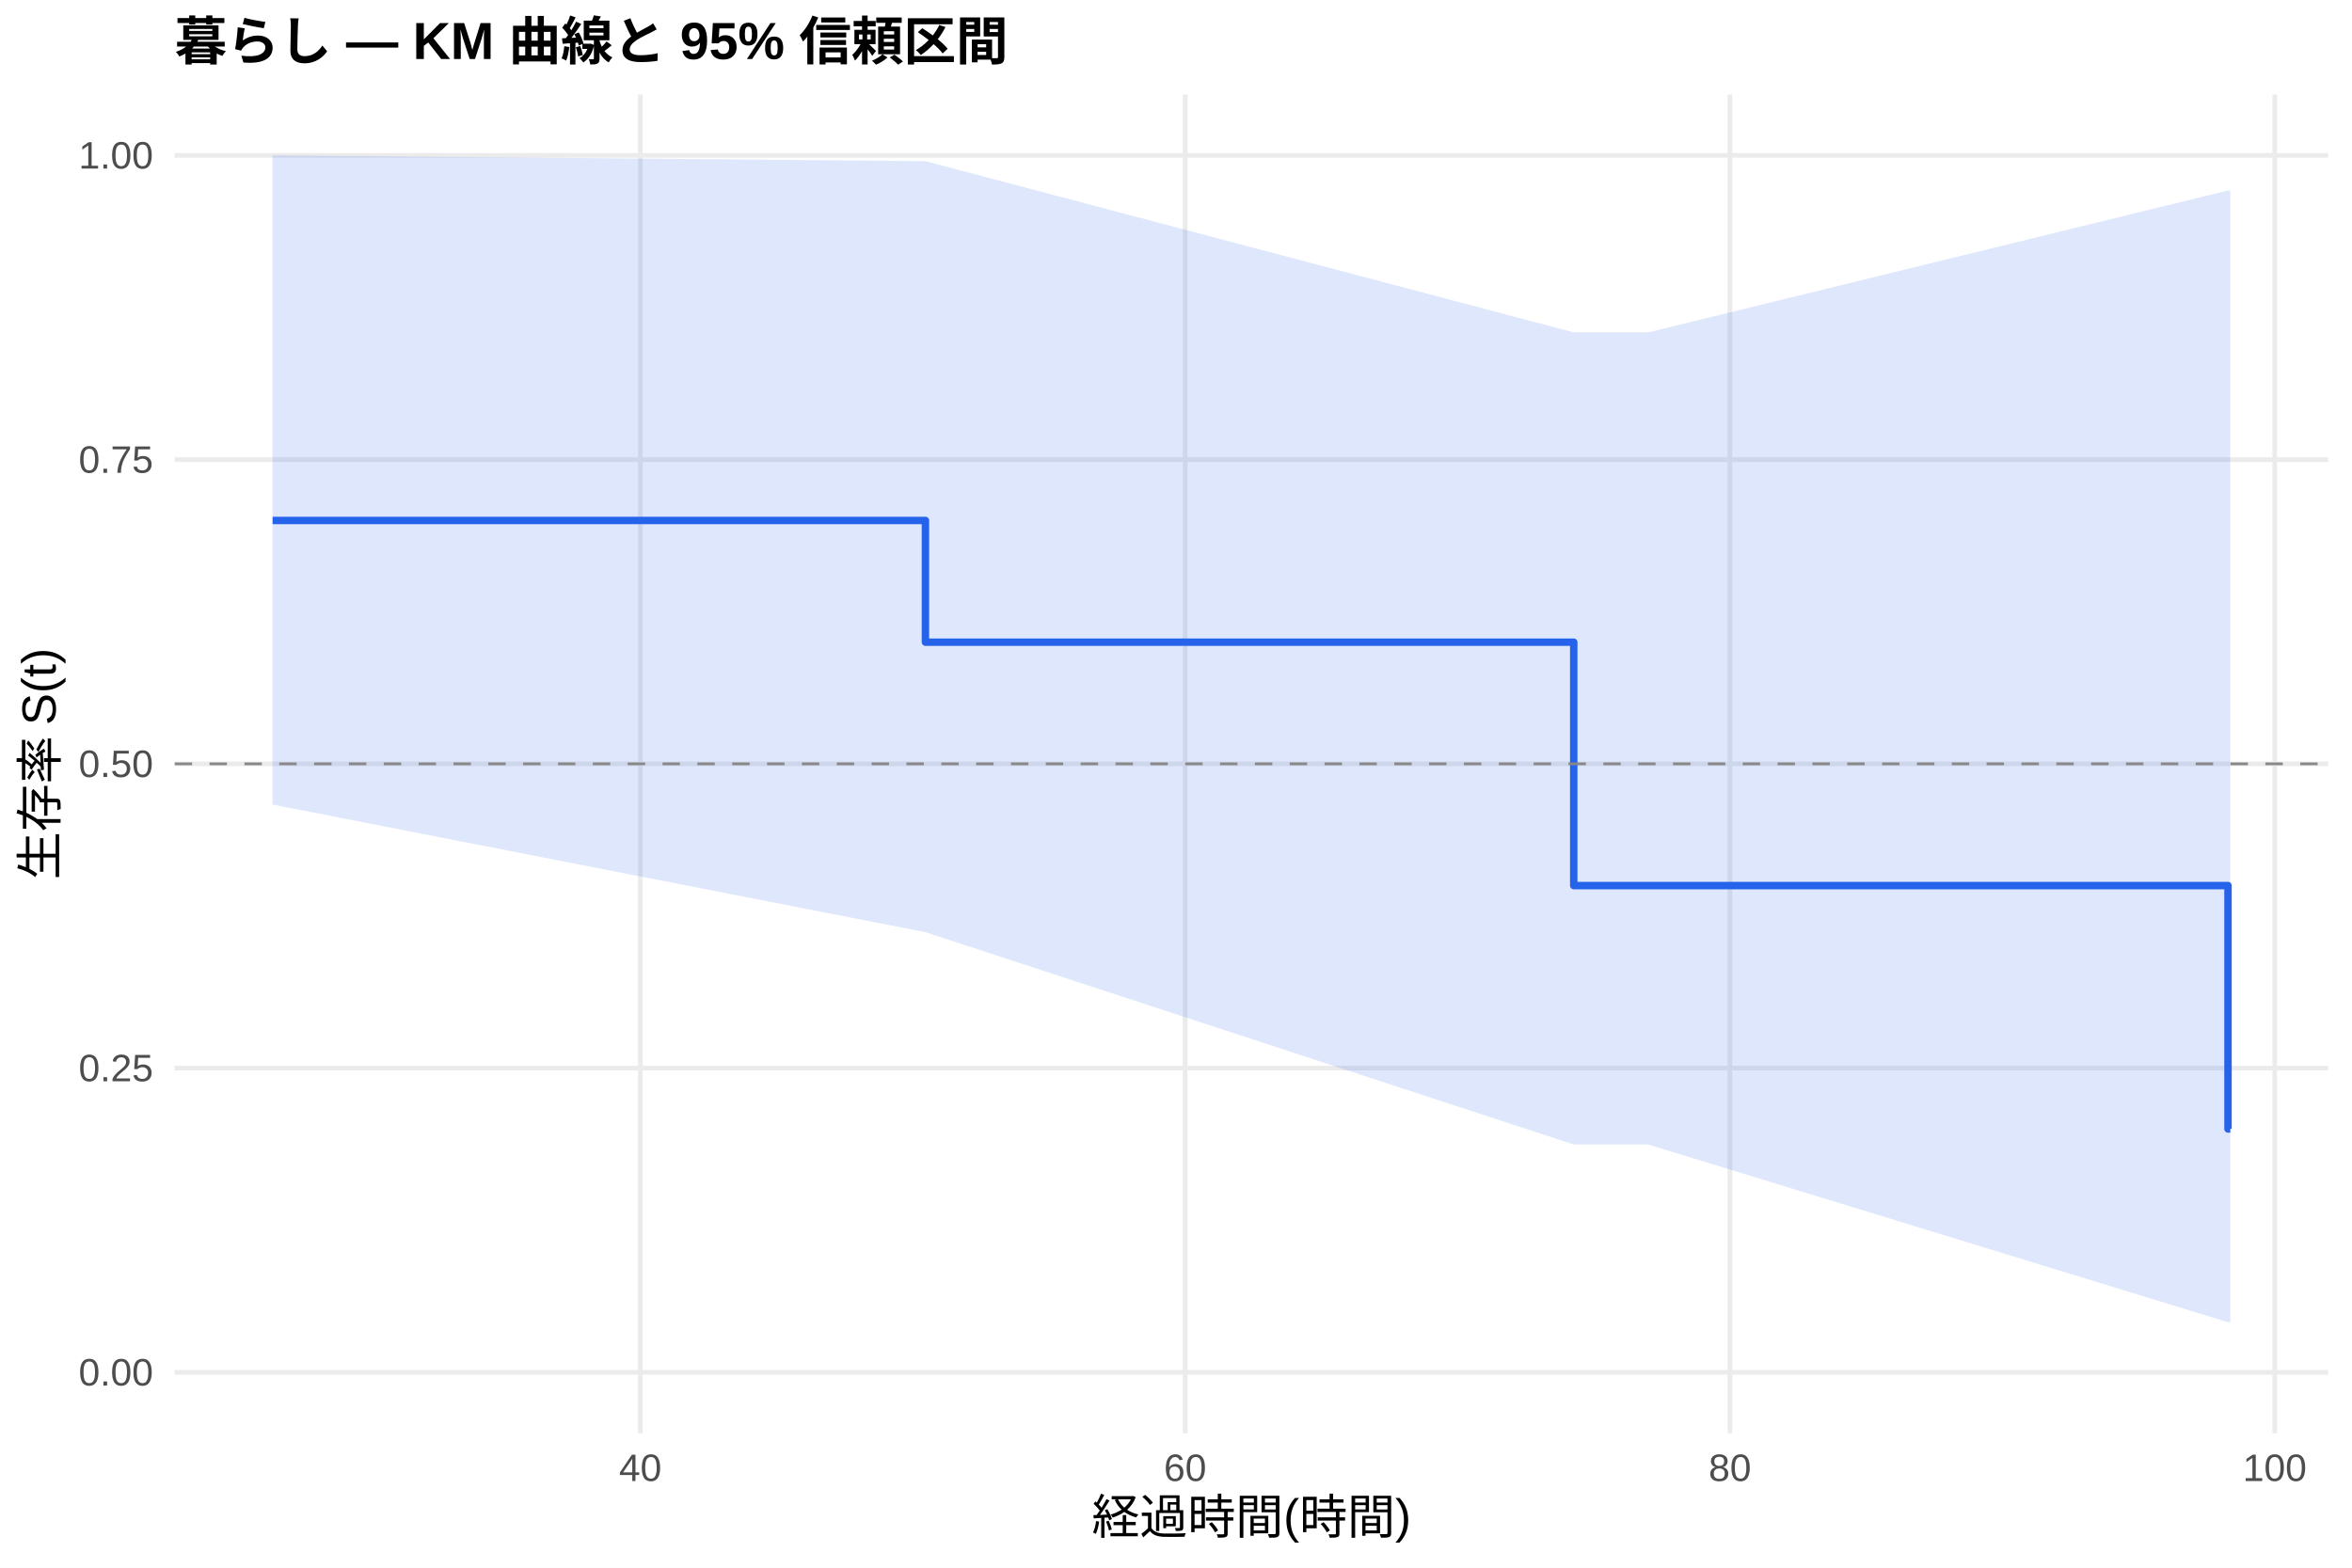
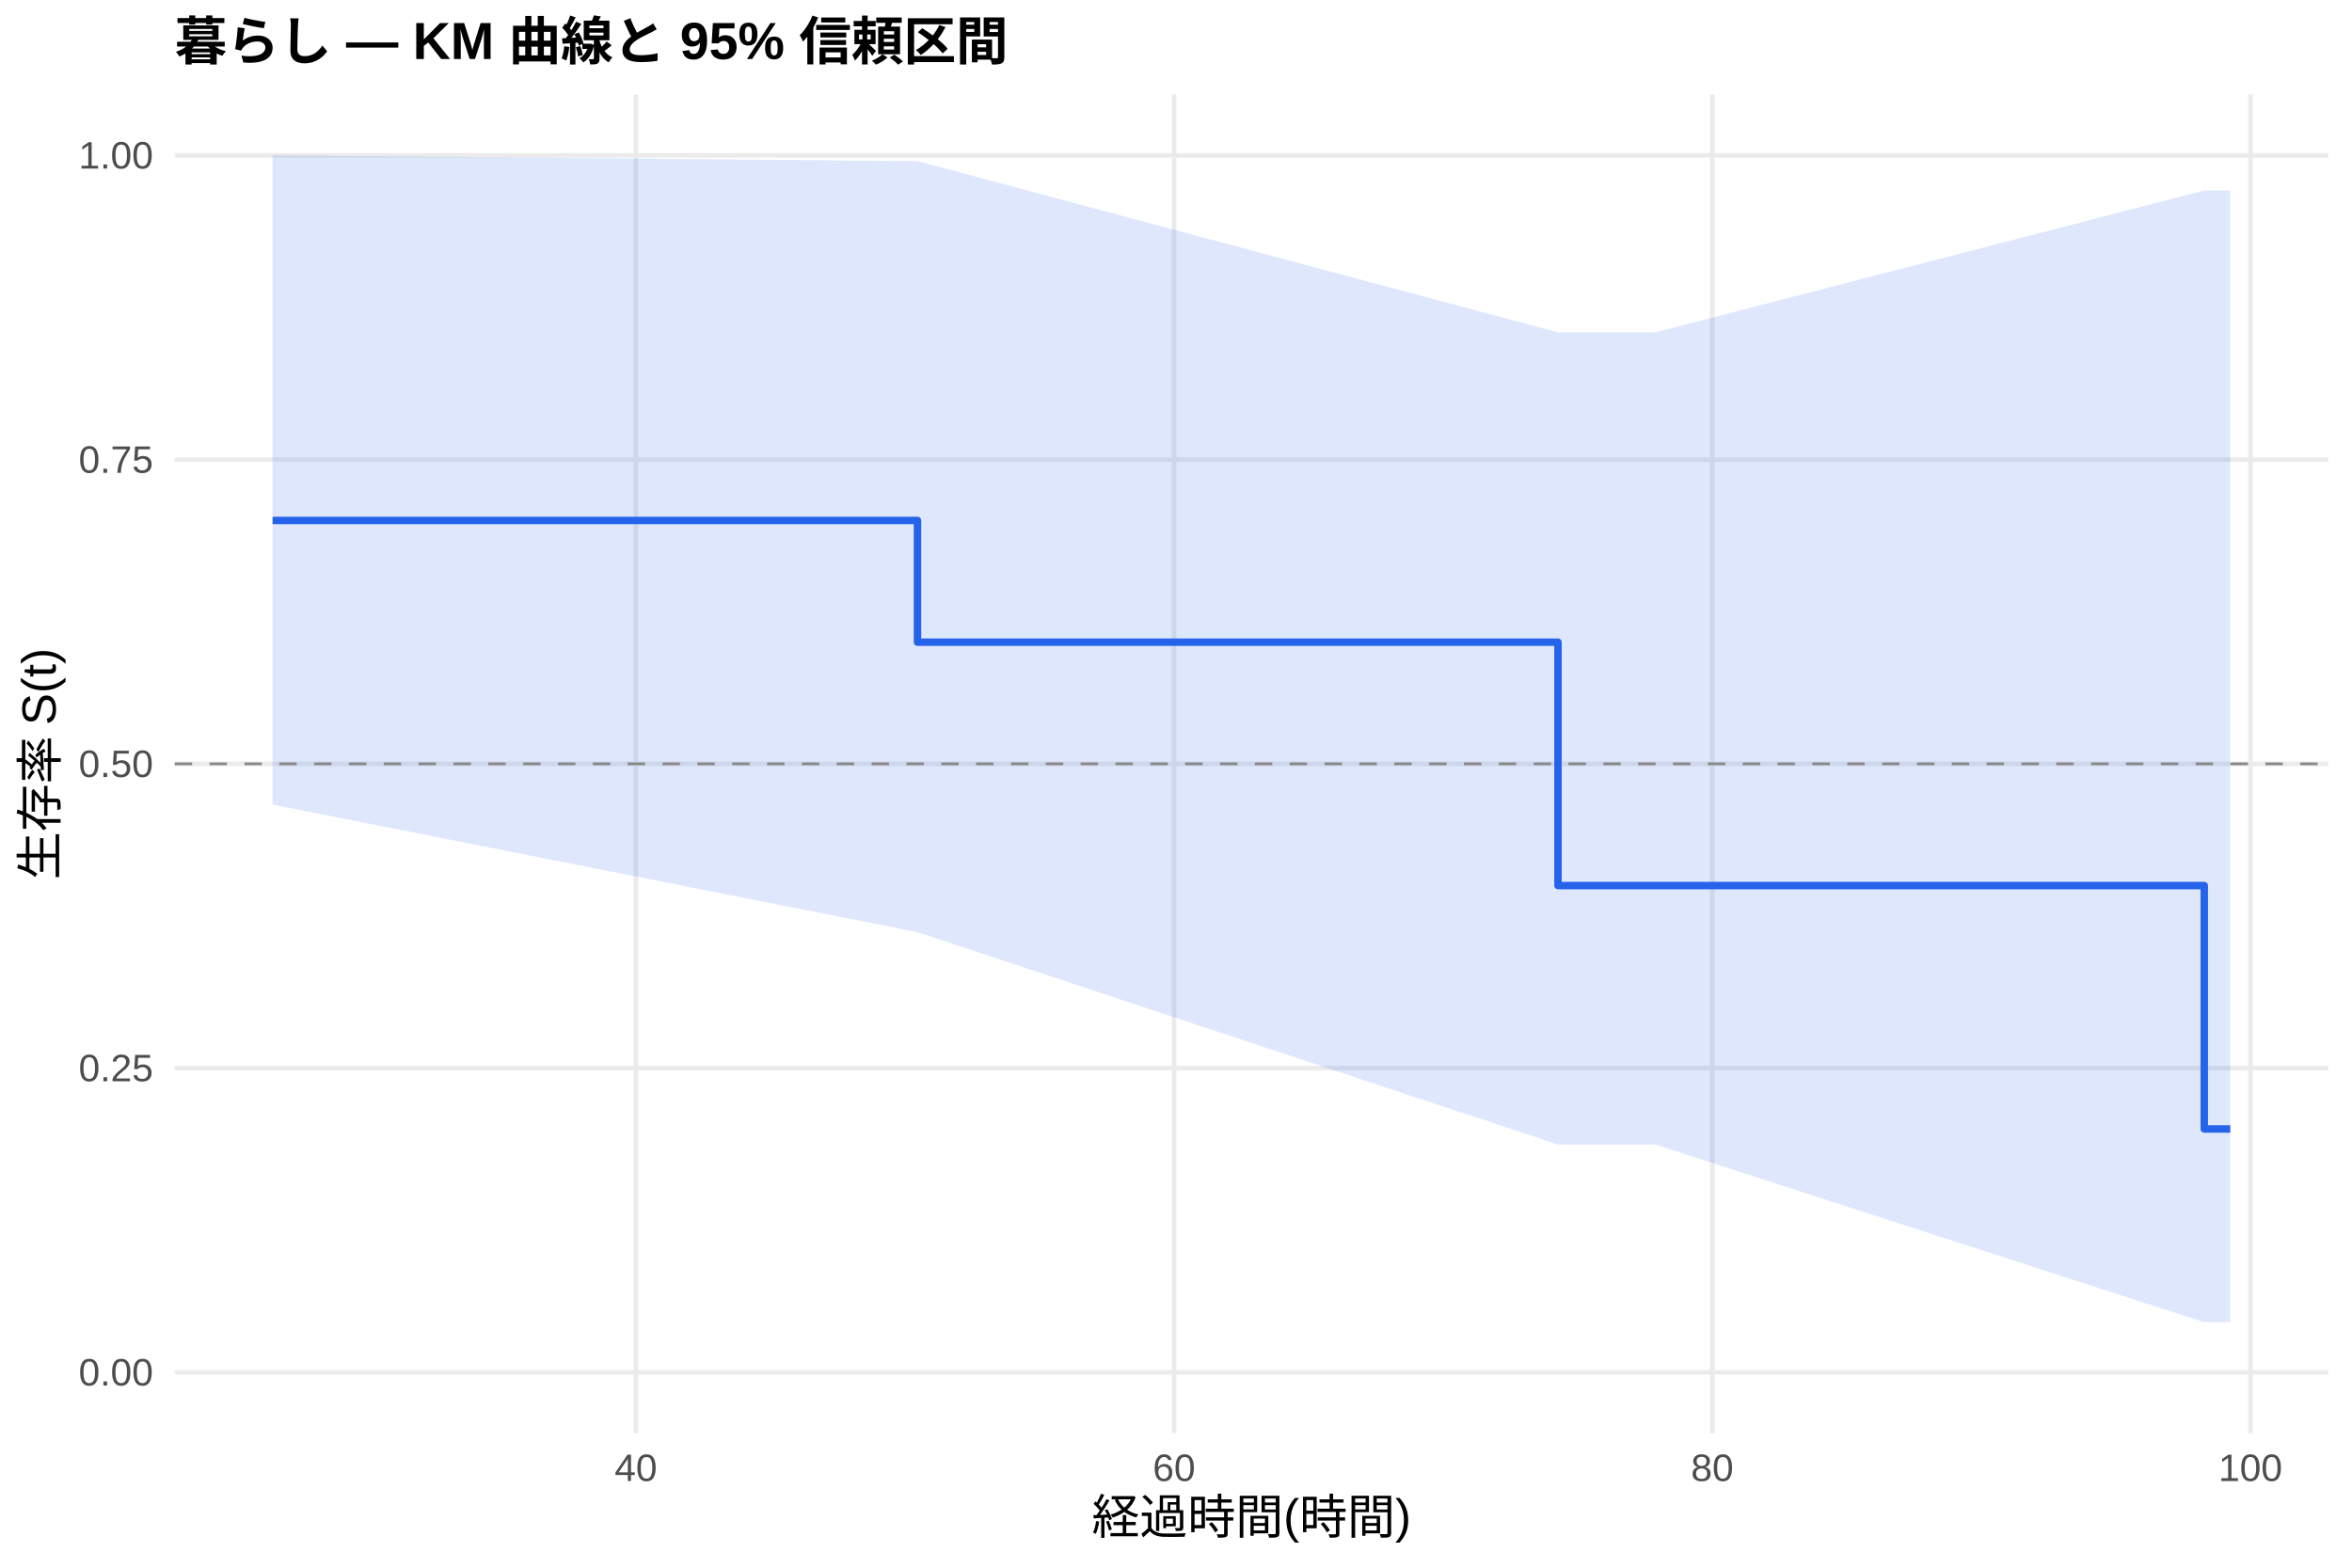
<svg xmlns="http://www.w3.org/2000/svg" width="540.00pt" height="360.00pt" viewBox="0 0 540.00 360.00">
  <g class="svglite">
    <defs>
      <style type="text/css">
    .svglite line, .svglite polyline, .svglite polygon, .svglite path, .svglite rect, .svglite circle {
      fill: none;
      stroke: #000000;
      stroke-linecap: round;
      stroke-linejoin: round;
      stroke-miterlimit: 10.00;
    }
    .svglite text {
      white-space: pre;
    }
    .svglite g.glyphgroup path {
      fill: inherit;
      stroke: none;
    }
  </style>
    </defs>
    <rect width="100%" height="100%" style="stroke: none; fill: #FFFFFF;" />
    <defs>
      <clipPath id="cpMC4wMHw1NDAuMDB8MC4wMHwzNjAuMDA=">
        <rect x="0.00" y="0.00" width="540.00" height="360.00" />
      </clipPath>
    </defs>
    <g clip-path="url(#cpMC4wMHw1NDAuMDB8MC4wMHwzNjAuMDA=)">
      <rect x="0" y="0.00" width="540.00" height="360.00" style="stroke-width: 1.07; stroke: none; fill: #FFFFFF;" />
    </g>
    <defs>
      <clipPath id="cpNDAuMTF8NTM0LjUyfDIxLjcxfDMyOS4xMg==">
        <rect x="40.11" y="21.71" width="494.41" height="307.41" />
      </clipPath>
    </defs>
    <g clip-path="url(#cpNDAuMTF8NTM0LjUyfDIxLjcxfDMyOS4xMg==)">
      <polyline points="40.11,315.14 534.52,315.14 " style="stroke-width: 1.07; stroke: #EBEBEB; stroke-linecap: butt;" />
      <polyline points="40.11,245.28 534.52,245.28 " style="stroke-width: 1.07; stroke: #EBEBEB; stroke-linecap: butt;" />
      <polyline points="40.11,175.41 534.52,175.41 " style="stroke-width: 1.07; stroke: #EBEBEB; stroke-linecap: butt;" />
      <polyline points="40.11,105.55 534.52,105.55 " style="stroke-width: 1.07; stroke: #EBEBEB; stroke-linecap: butt;" />
      <polyline points="40.11,35.68 534.52,35.68 " style="stroke-width: 1.07; stroke: #EBEBEB; stroke-linecap: butt;" />
-       <polyline points="147.01,329.12 147.01,21.71 " style="stroke-width: 1.07; stroke: #EBEBEB; stroke-linecap: butt;" />
-       <polyline points="272.10,329.12 272.10,21.71 " style="stroke-width: 1.07; stroke: #EBEBEB; stroke-linecap: butt;" />
-       <polyline points="397.18,329.12 397.18,21.71 " style="stroke-width: 1.07; stroke: #EBEBEB; stroke-linecap: butt;" />
-       <polyline points="522.26,329.12 522.26,21.71 " style="stroke-width: 1.07; stroke: #EBEBEB; stroke-linecap: butt;" />
-       <polygon points="62.58,35.68 212.47,37.01 361.32,76.33 369.14,76.33 378.42,76.33 511.53,43.74 512.05,43.74 512.05,303.63 511.53,303.63 378.42,262.82 369.14,262.82 361.32,262.82 212.47,214.06 62.58,184.76 " style="stroke-width: 0.00; stroke: none; stroke-linecap: butt; fill: #2563EB; fill-opacity: 0.15;" />
-       <polyline points="62.58,35.68 212.47,37.01 361.32,76.33 369.14,76.33 378.42,76.33 511.53,43.74 512.05,43.74 " style="stroke-width: 1.07; stroke: none; stroke-linecap: butt;" />
-       <polyline points="512.05,303.63 511.53,303.63 378.42,262.82 369.14,262.82 361.32,262.82 212.47,214.06 62.58,184.76 " style="stroke-width: 1.07; stroke: none; stroke-linecap: butt;" />
-       <polyline points="62.58,119.52 212.47,119.52 212.47,147.47 361.32,147.47 361.32,203.36 369.14,203.36 369.14,203.36 378.42,203.36 378.42,203.36 511.53,203.36 511.53,259.25 512.05,259.25 512.05,259.25 " style="stroke-width: 1.71; stroke: #2563EB; stroke-linecap: butt;" />
+       <polyline points="145.99,329.12 145.99,21.71 " style="stroke-width: 1.07; stroke: #EBEBEB; stroke-linecap: butt;" />
+       <polyline points="269.55,329.12 269.55,21.71 " style="stroke-width: 1.07; stroke: #EBEBEB; stroke-linecap: butt;" />
+       <polyline points="393.12,329.12 393.12,21.71 " style="stroke-width: 1.07; stroke: #EBEBEB; stroke-linecap: butt;" />
+       <polyline points="516.68,329.12 516.68,21.71 " style="stroke-width: 1.07; stroke: #EBEBEB; stroke-linecap: butt;" />
+       <polygon points="62.58,35.68 210.65,37.01 357.70,76.33 370.88,76.33 380.04,76.33 506.08,43.74 512.05,43.74 512.05,303.63 506.08,303.63 380.04,262.82 370.88,262.82 357.70,262.82 210.65,214.06 62.58,184.76 " style="stroke-width: 0.00; stroke: none; stroke-linecap: butt; fill: #2563EB; fill-opacity: 0.15;" />
+       <polyline points="62.58,35.68 210.65,37.01 357.70,76.33 370.88,76.33 380.04,76.33 506.08,43.74 512.05,43.74 " style="stroke-width: 1.07; stroke: none; stroke-linecap: butt;" />
+       <polyline points="512.05,303.63 506.08,303.63 380.04,262.82 370.88,262.82 357.70,262.82 210.65,214.06 62.58,184.76 " style="stroke-width: 1.07; stroke: none; stroke-linecap: butt;" />
+       <polyline points="62.58,119.52 210.65,119.52 210.65,147.47 357.70,147.47 357.70,203.36 370.88,203.36 370.88,203.36 380.04,203.36 380.04,203.36 506.08,203.36 506.08,259.25 512.05,259.25 512.05,259.25 " style="stroke-width: 1.71; stroke: #2563EB; stroke-linecap: butt;" />
      <line x1="40.11" y1="175.41" x2="534.52" y2="175.41" style="stroke-width: 0.64; stroke: #888888; stroke-dasharray: 4.00,4.00; stroke-linecap: butt;" />
    </g>
    <g clip-path="url(#cpMC4wMHw1NDAuMDB8MC4wMHwzNjAuMDA=)">
      <text x="35.18" y="318.17" text-anchor="end" style="font-size: 8.80px;fill: #4D4D4D; font-family: &quot;Liberation Sans&quot;;" textLength="17.11px" lengthAdjust="spacingAndGlyphs">0.00</text>
      <text x="35.18" y="248.30" text-anchor="end" style="font-size: 8.80px;fill: #4D4D4D; font-family: &quot;Liberation Sans&quot;;" textLength="17.11px" lengthAdjust="spacingAndGlyphs">0.25</text>
      <text x="35.18" y="178.44" text-anchor="end" style="font-size: 8.80px;fill: #4D4D4D; font-family: &quot;Liberation Sans&quot;;" textLength="17.11px" lengthAdjust="spacingAndGlyphs">0.50</text>
      <text x="35.18" y="108.57" text-anchor="end" style="font-size: 8.80px;fill: #4D4D4D; font-family: &quot;Liberation Sans&quot;;" textLength="17.11px" lengthAdjust="spacingAndGlyphs">0.75</text>
      <text x="35.18" y="38.71" text-anchor="end" style="font-size: 8.80px;fill: #4D4D4D; font-family: &quot;Liberation Sans&quot;;" textLength="17.11px" lengthAdjust="spacingAndGlyphs">1.00</text>
-       <text x="147.01" y="340.10" text-anchor="middle" style="font-size: 8.80px;fill: #4D4D4D; font-family: &quot;Liberation Sans&quot;;" textLength="9.78px" lengthAdjust="spacingAndGlyphs">40</text>
-       <text x="272.10" y="340.10" text-anchor="middle" style="font-size: 8.80px;fill: #4D4D4D; font-family: &quot;Liberation Sans&quot;;" textLength="9.78px" lengthAdjust="spacingAndGlyphs">60</text>
-       <text x="397.18" y="340.10" text-anchor="middle" style="font-size: 8.80px;fill: #4D4D4D; font-family: &quot;Liberation Sans&quot;;" textLength="9.78px" lengthAdjust="spacingAndGlyphs">80</text>
-       <text x="522.26" y="340.10" text-anchor="middle" style="font-size: 8.80px;fill: #4D4D4D; font-family: &quot;Liberation Sans&quot;;" textLength="14.67px" lengthAdjust="spacingAndGlyphs">100</text>
+       <text x="145.99" y="340.10" text-anchor="middle" style="font-size: 8.80px;fill: #4D4D4D; font-family: &quot;Liberation Sans&quot;;" textLength="9.78px" lengthAdjust="spacingAndGlyphs">40</text>
+       <text x="269.55" y="340.10" text-anchor="middle" style="font-size: 8.80px;fill: #4D4D4D; font-family: &quot;Liberation Sans&quot;;" textLength="9.78px" lengthAdjust="spacingAndGlyphs">60</text>
+       <text x="393.12" y="340.10" text-anchor="middle" style="font-size: 8.80px;fill: #4D4D4D; font-family: &quot;Liberation Sans&quot;;" textLength="9.78px" lengthAdjust="spacingAndGlyphs">80</text>
+       <text x="516.68" y="340.10" text-anchor="middle" style="font-size: 8.80px;fill: #4D4D4D; font-family: &quot;Liberation Sans&quot;;" textLength="14.67px" lengthAdjust="spacingAndGlyphs">100</text>
      <text x="287.32" y="352.24" text-anchor="middle" style="font-size: 11.00px; font-family: &quot;Liberation Sans&quot;;" textLength="73.31px" lengthAdjust="spacingAndGlyphs">経過時間(時間)</text>
      <text transform="translate(13.05,175.41) rotate(-90)" text-anchor="middle" style="font-size: 11.00px; font-family: &quot;Liberation Sans&quot;;" textLength="53.78px" lengthAdjust="spacingAndGlyphs">生存率 S(t)</text>
      <text x="40.11" y="13.74" style="font-size: 12.00px; font-weight: bold; font-family: &quot;Liberation Sans&quot;;" textLength="191.33px" lengthAdjust="spacingAndGlyphs">暮らし — KM 曲線と 95% 信頼区間</text>
    </g>
  </g>
</svg>
